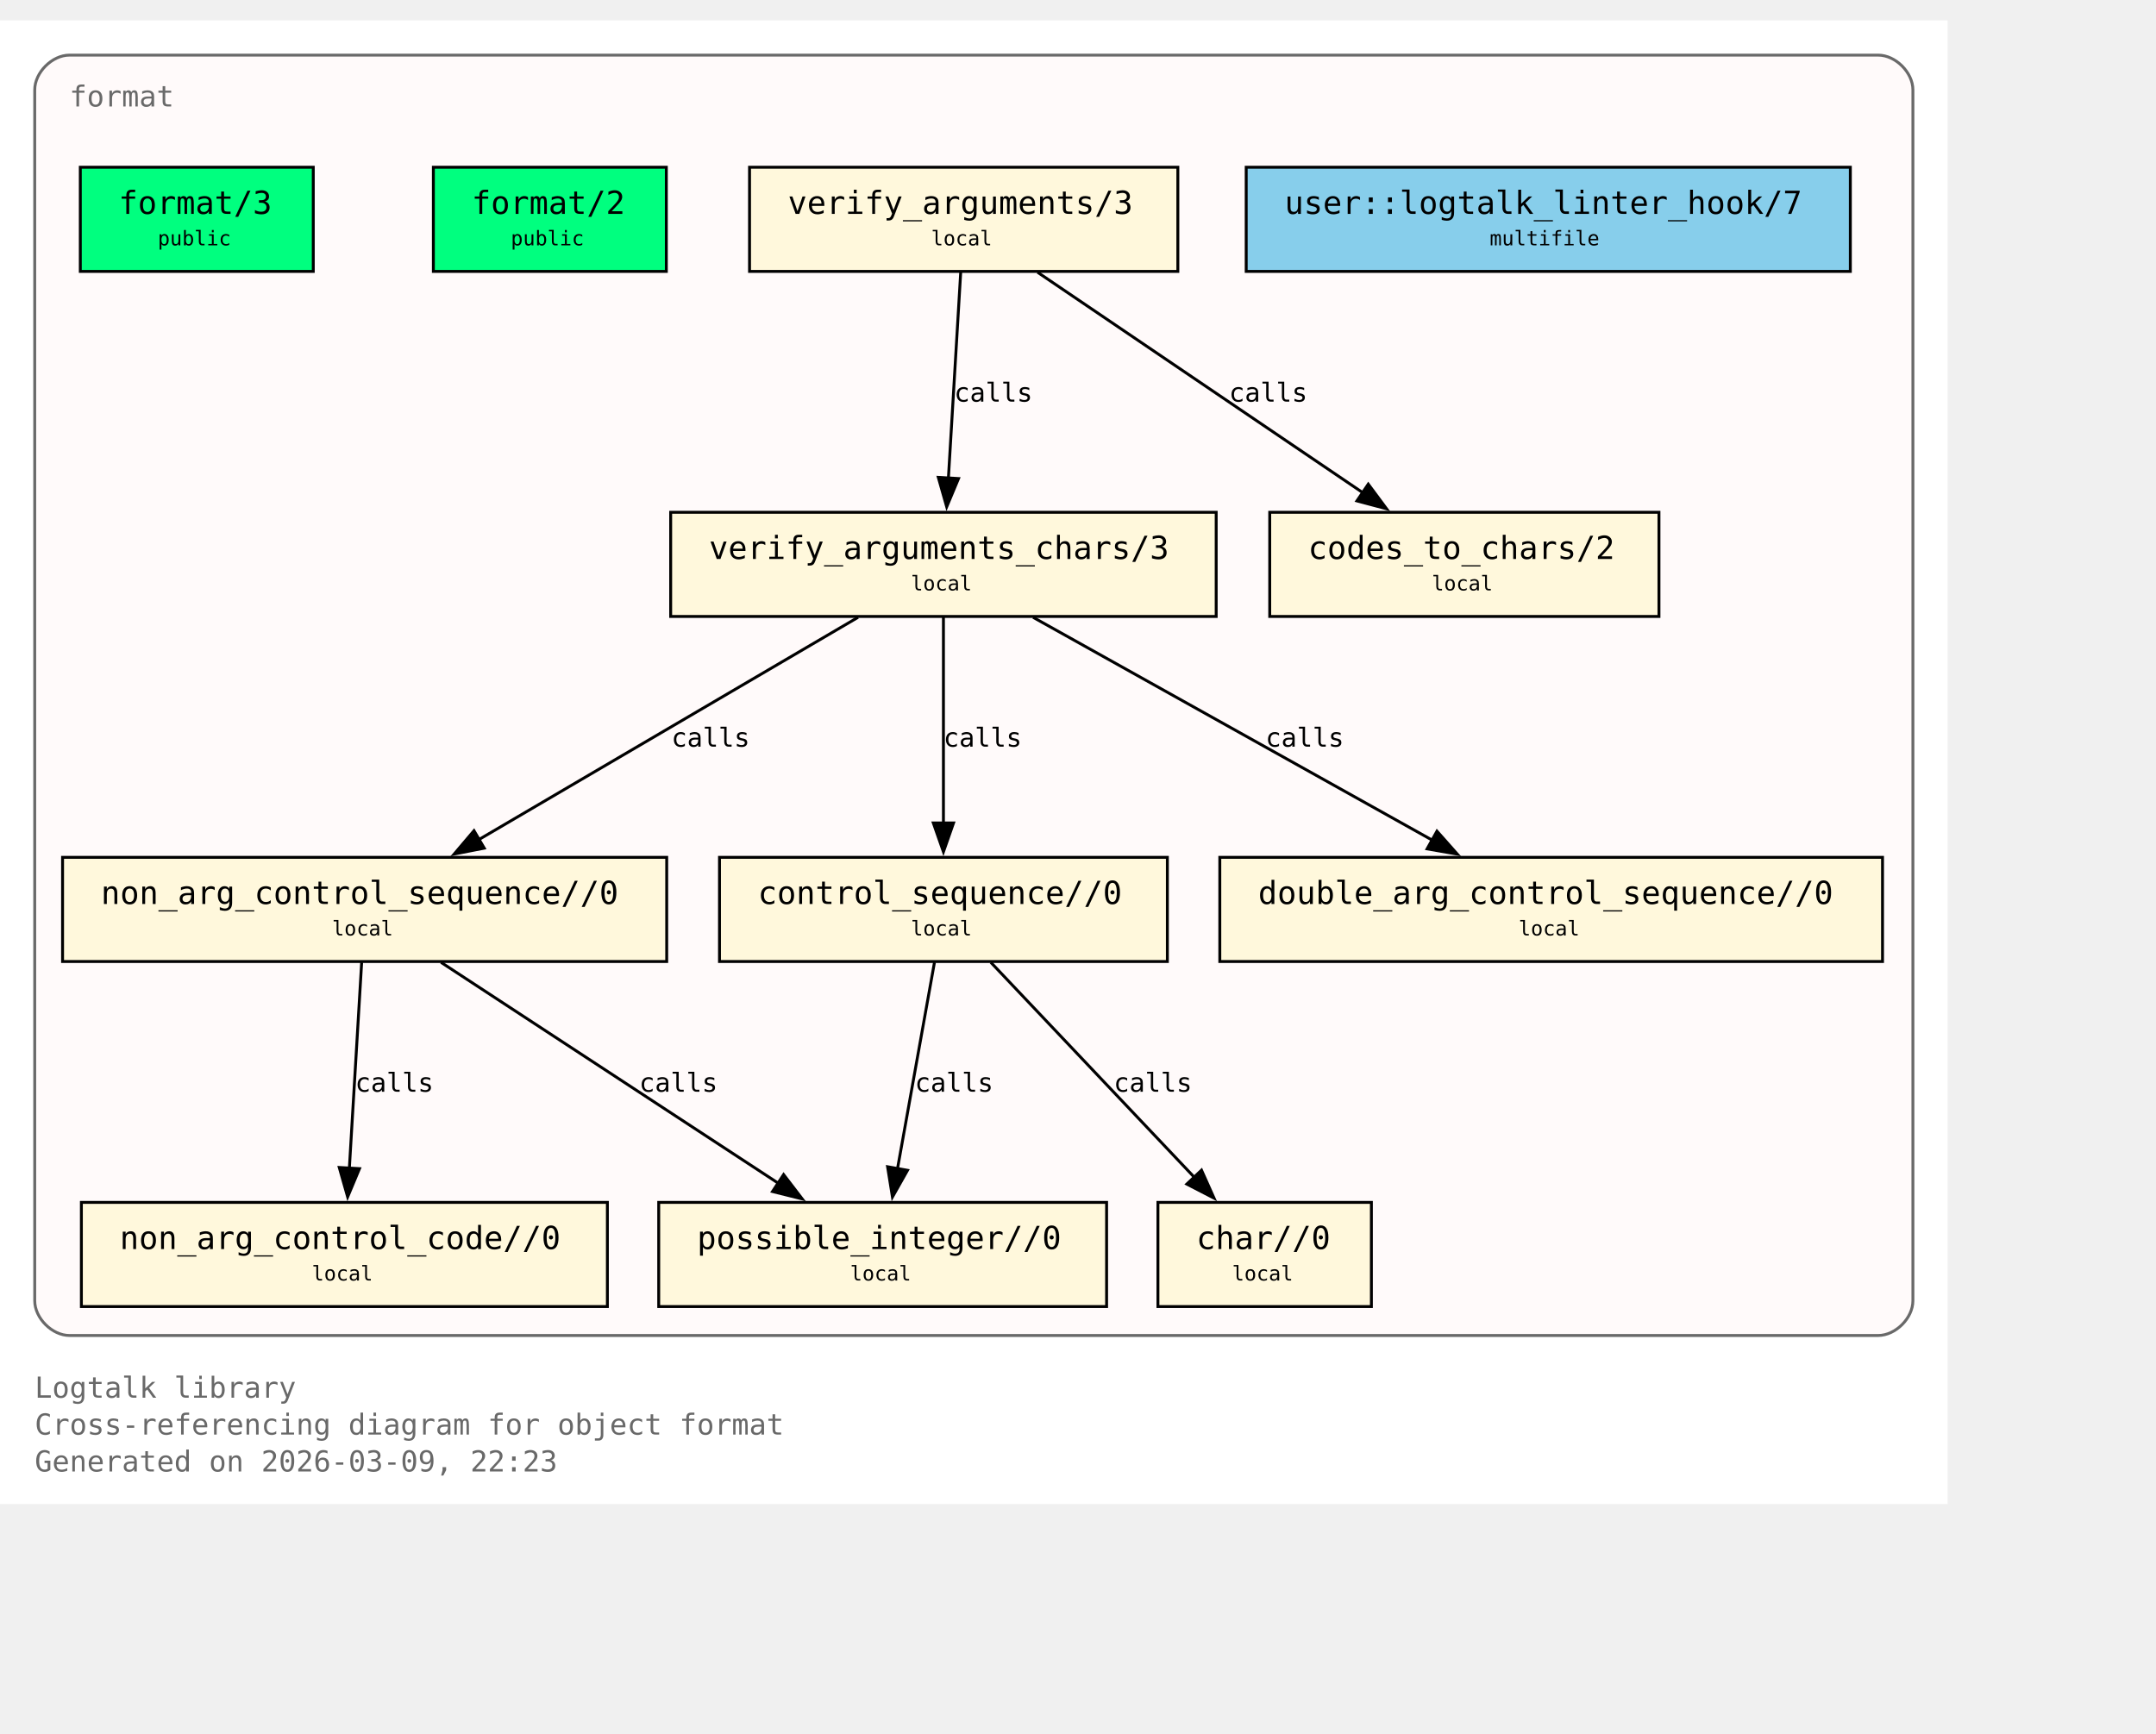
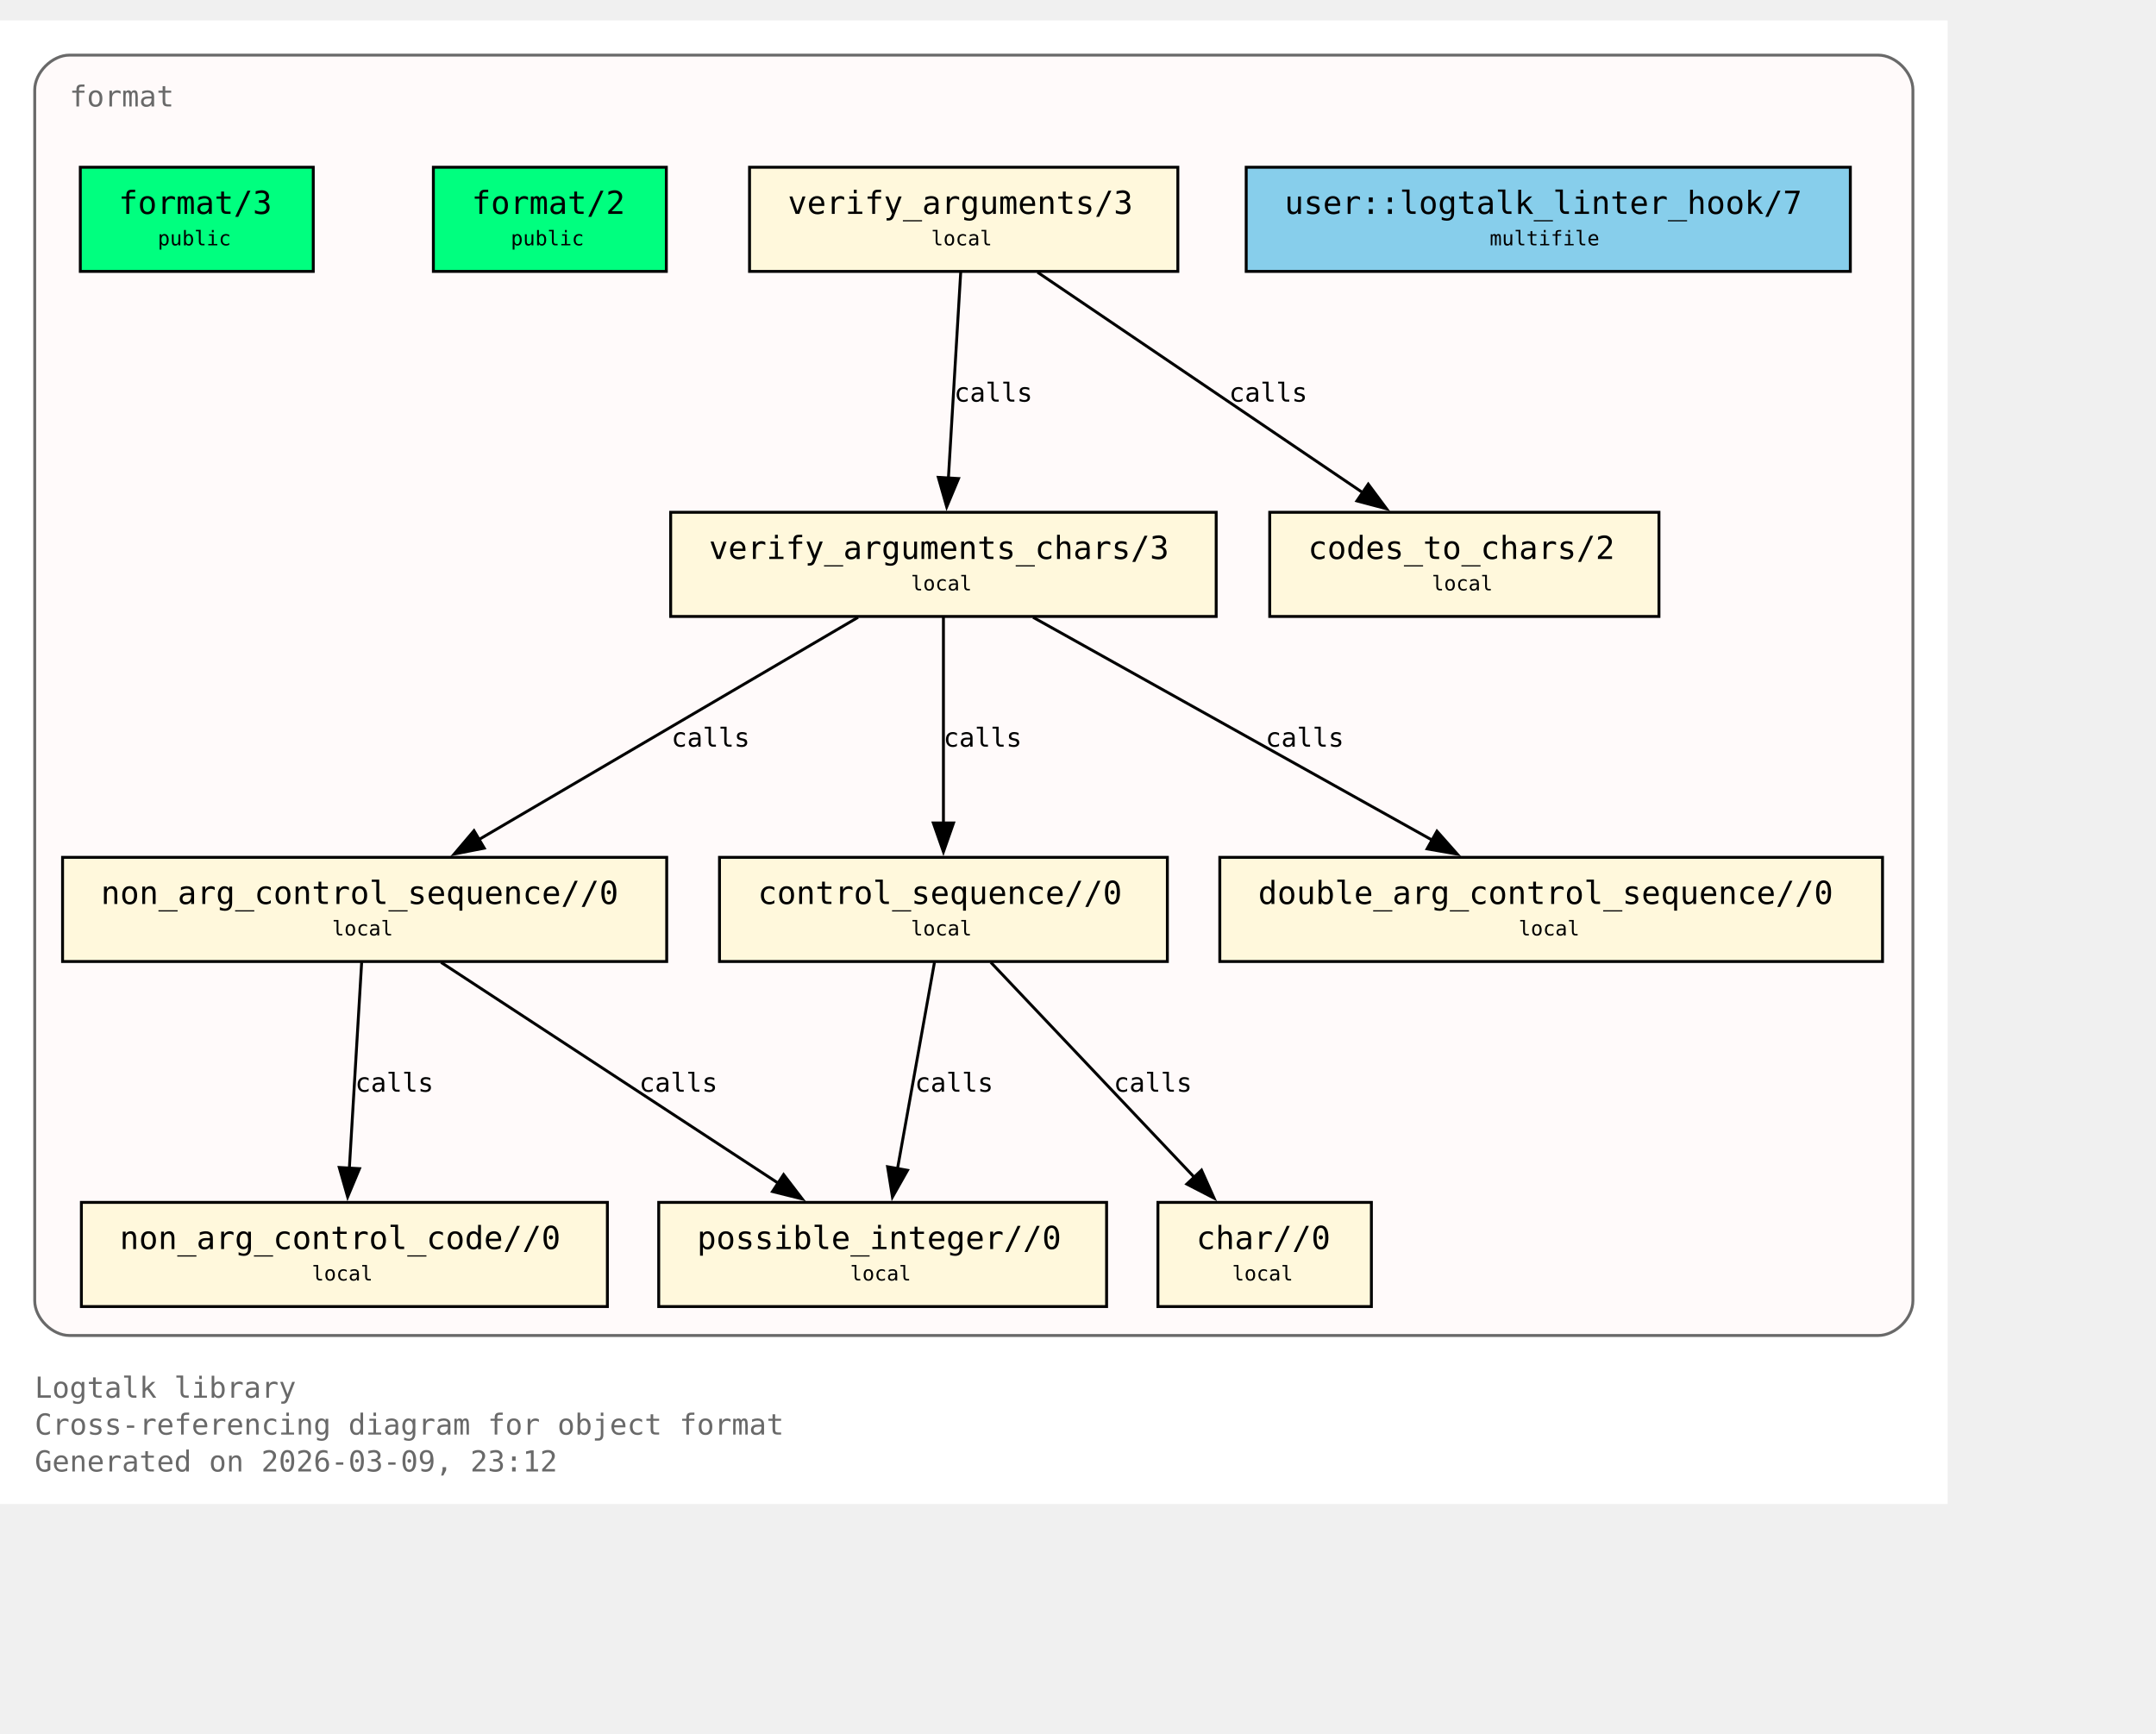
<svg xmlns="http://www.w3.org/2000/svg" xmlns:xlink="http://www.w3.org/1999/xlink" width="817pt" height="657pt" viewBox="72.00 72.00 745.00 585.00">
  <g id="graph0" class="graph" transform="scale(1 1) rotate(0) translate(76 580.75)">
    <polygon fill="white" stroke="none" points="-4,4 -4,-508.75 669,-508.75 669,4 -4,4" />
    <text xml:space="preserve" text-anchor="start" x="8" y="-32.75" font-family="Monospace" font-size="10.00" fill="dimgray">Logtalk library</text>
    <text xml:space="preserve" text-anchor="start" x="8" y="-20" font-family="Monospace" font-size="10.00" fill="dimgray">Cross-referencing diagram for object format</text>
-     <text xml:space="preserve" text-anchor="start" x="8" y="-7.25" font-family="Monospace" font-size="10.00" fill="dimgray">Generated on 2026-03-09, 22:23</text>
+     <text xml:space="preserve" text-anchor="start" x="8" y="-7.25" font-family="Monospace" font-size="10.00" fill="dimgray">Generated on 2026-03-09, 23:12</text>
    <g id="clust1" class="cluster">
      <g id="a_clust1">
        <a xlink:title="format">
          <path fill="snow" stroke="dimgray" d="M20,-54.25C20,-54.25 645,-54.25 645,-54.25 651,-54.25 657,-60.25 657,-66.25 657,-66.25 657,-484.75 657,-484.75 657,-490.75 651,-496.75 645,-496.75 645,-496.75 20,-496.75 20,-496.75 14,-496.75 8,-490.75 8,-484.75 8,-484.75 8,-66.25 8,-66.25 8,-60.25 14,-54.25 20,-54.25" />
          <g id="a_clust1_0">
-             <a xlink:href="https://github.com/LogtalkDotOrg/logtalk3/tree/4e64928824b5bb57a1c3babc26e300b299f0070f/library/format/format.lgt#L22" xlink:title="https://github.com/LogtalkDotOrg/logtalk3/tree/4e64928824b5bb57a1c3babc26e300b299f0070f/library/format/format.lgt#L22">
+             <a xlink:href="https://github.com/LogtalkDotOrg/logtalk3/tree/c6c3964f41605e7cd1faa458f71512e028995926/library/format/format.lgt#L22" xlink:title="https://github.com/LogtalkDotOrg/logtalk3/tree/c6c3964f41605e7cd1faa458f71512e028995926/library/format/format.lgt#L22">
              <text xml:space="preserve" text-anchor="start" x="20" y="-479" font-family="Monospace" font-size="10.00" fill="dimgray">format</text>
            </a>
          </g>
        </a>
      </g>
    </g>
    <g id="node1" class="node">
      <polygon fill="springgreen" stroke="black" points="104.25,-458 23.75,-458 23.75,-422 104.25,-422 104.25,-458" />
      <text xml:space="preserve" text-anchor="start" x="31.75" y="-442.25" font-family="Monospace" font-size="9.00"> </text>
      <g id="a_node1_1">
-         <a xlink:href="https://github.com/LogtalkDotOrg/logtalk3/tree/4e64928824b5bb57a1c3babc26e300b299f0070f/library/format/format.lgt#L31" xlink:title="https://github.com/LogtalkDotOrg/logtalk3/tree/4e64928824b5bb57a1c3babc26e300b299f0070f/library/format/format.lgt#L31">
+         <a xlink:href="https://github.com/LogtalkDotOrg/logtalk3/tree/c6c3964f41605e7cd1faa458f71512e028995926/library/format/format.lgt#L31" xlink:title="https://github.com/LogtalkDotOrg/logtalk3/tree/c6c3964f41605e7cd1faa458f71512e028995926/library/format/format.lgt#L31">
          <text xml:space="preserve" text-anchor="start" x="37" y="-441.88" font-family="Monospace" font-size="11.00">format/3</text>
        </a>
      </g>
      <text xml:space="preserve" text-anchor="start" x="91" y="-442.25" font-family="Monospace" font-size="9.00"> </text>
      <text xml:space="preserve" text-anchor="start" x="31.75" y="-429.88" font-family="Monospace" font-size="9.00"> </text>
      <text xml:space="preserve" text-anchor="start" x="50.5" y="-431" font-family="Monospace" font-size="7.00">public</text>
      <text xml:space="preserve" text-anchor="start" x="91" y="-429.88" font-family="Monospace" font-size="9.00"> </text>
    </g>
    <g id="node2" class="node">
      <polygon fill="springgreen" stroke="black" points="226.25,-458 145.75,-458 145.75,-422 226.25,-422 226.25,-458" />
      <text xml:space="preserve" text-anchor="start" x="153.75" y="-442.25" font-family="Monospace" font-size="9.00"> </text>
      <g id="a_node2_2">
-         <a xlink:href="https://github.com/LogtalkDotOrg/logtalk3/tree/4e64928824b5bb57a1c3babc26e300b299f0070f/library/format/format.lgt#L40" xlink:title="https://github.com/LogtalkDotOrg/logtalk3/tree/4e64928824b5bb57a1c3babc26e300b299f0070f/library/format/format.lgt#L40">
+         <a xlink:href="https://github.com/LogtalkDotOrg/logtalk3/tree/c6c3964f41605e7cd1faa458f71512e028995926/library/format/format.lgt#L40" xlink:title="https://github.com/LogtalkDotOrg/logtalk3/tree/c6c3964f41605e7cd1faa458f71512e028995926/library/format/format.lgt#L40">
          <text xml:space="preserve" text-anchor="start" x="159" y="-441.88" font-family="Monospace" font-size="11.00">format/2</text>
        </a>
      </g>
      <text xml:space="preserve" text-anchor="start" x="213" y="-442.25" font-family="Monospace" font-size="9.00"> </text>
      <text xml:space="preserve" text-anchor="start" x="153.75" y="-429.88" font-family="Monospace" font-size="9.00"> </text>
      <text xml:space="preserve" text-anchor="start" x="172.5" y="-431" font-family="Monospace" font-size="7.00">public</text>
      <text xml:space="preserve" text-anchor="start" x="213" y="-429.88" font-family="Monospace" font-size="9.00"> </text>
    </g>
    <g id="node3" class="node">
      <polygon fill="cornsilk" stroke="black" points="403,-458 255,-458 255,-422 403,-422 403,-458" />
      <text xml:space="preserve" text-anchor="start" x="263" y="-442.25" font-family="Monospace" font-size="9.00"> </text>
      <g id="a_node3_3">
-         <a xlink:href="https://github.com/LogtalkDotOrg/logtalk3/tree/4e64928824b5bb57a1c3babc26e300b299f0070f/library/format/format.lgt#L123" xlink:title="https://github.com/LogtalkDotOrg/logtalk3/tree/4e64928824b5bb57a1c3babc26e300b299f0070f/library/format/format.lgt#L123">
+         <a xlink:href="https://github.com/LogtalkDotOrg/logtalk3/tree/c6c3964f41605e7cd1faa458f71512e028995926/library/format/format.lgt#L123" xlink:title="https://github.com/LogtalkDotOrg/logtalk3/tree/c6c3964f41605e7cd1faa458f71512e028995926/library/format/format.lgt#L123">
          <text xml:space="preserve" text-anchor="start" x="268.25" y="-441.88" font-family="Monospace" font-size="11.00">verify_arguments/3</text>
        </a>
      </g>
      <text xml:space="preserve" text-anchor="start" x="389.75" y="-442.25" font-family="Monospace" font-size="9.00"> </text>
      <text xml:space="preserve" text-anchor="start" x="263" y="-429.88" font-family="Monospace" font-size="9.00"> </text>
      <text xml:space="preserve" text-anchor="start" x="317.75" y="-431" font-family="Monospace" font-size="7.00">local</text>
      <text xml:space="preserve" text-anchor="start" x="389.75" y="-429.88" font-family="Monospace" font-size="9.00"> </text>
    </g>
    <g id="node4" class="node">
      <polygon fill="cornsilk" stroke="black" points="416.25,-338.75 227.75,-338.75 227.75,-302.75 416.25,-302.75 416.25,-338.75" />
      <text xml:space="preserve" text-anchor="start" x="235.75" y="-323" font-family="Monospace" font-size="9.00"> </text>
      <g id="a_node4_4">
-         <a xlink:href="https://github.com/LogtalkDotOrg/logtalk3/tree/4e64928824b5bb57a1c3babc26e300b299f0070f/library/format/format.lgt#L140" xlink:title="https://github.com/LogtalkDotOrg/logtalk3/tree/4e64928824b5bb57a1c3babc26e300b299f0070f/library/format/format.lgt#L140">
+         <a xlink:href="https://github.com/LogtalkDotOrg/logtalk3/tree/c6c3964f41605e7cd1faa458f71512e028995926/library/format/format.lgt#L140" xlink:title="https://github.com/LogtalkDotOrg/logtalk3/tree/c6c3964f41605e7cd1faa458f71512e028995926/library/format/format.lgt#L140">
          <text xml:space="preserve" text-anchor="start" x="241" y="-322.62" font-family="Monospace" font-size="11.00">verify_arguments_chars/3</text>
        </a>
      </g>
      <text xml:space="preserve" text-anchor="start" x="403" y="-323" font-family="Monospace" font-size="9.00"> </text>
      <text xml:space="preserve" text-anchor="start" x="235.75" y="-310.62" font-family="Monospace" font-size="9.00"> </text>
      <text xml:space="preserve" text-anchor="start" x="310.75" y="-311.75" font-family="Monospace" font-size="7.00">local</text>
      <text xml:space="preserve" text-anchor="start" x="403" y="-310.62" font-family="Monospace" font-size="9.00"> </text>
    </g>
    <g id="edge1" class="edge">
      <g id="a_edge1">
-         <a xlink:href="https://github.com/LogtalkDotOrg/logtalk3/tree/4e64928824b5bb57a1c3babc26e300b299f0070f/library/format/format.lgt#L127" xlink:title="calls">
+         <a xlink:href="https://github.com/LogtalkDotOrg/logtalk3/tree/c6c3964f41605e7cd1faa458f71512e028995926/library/format/format.lgt#L127" xlink:title="calls">
          <path fill="none" stroke="black" d="M327.97,-421.7C326.85,-403 325.05,-372.87 323.72,-350.58" />
          <polygon fill="black" stroke="black" points="327.22,-350.41 323.13,-340.63 320.23,-350.82 327.22,-350.41" />
        </a>
      </g>
      <g id="a_edge1-label">
-         <a xlink:href="https://github.com/LogtalkDotOrg/logtalk3/tree/4e64928824b5bb57a1c3babc26e300b299f0070f/library/format/format.lgt#L127" xlink:title="https://github.com/LogtalkDotOrg/logtalk3/tree/4e64928824b5bb57a1c3babc26e300b299f0070f/library/format/format.lgt#L127">
+         <a xlink:href="https://github.com/LogtalkDotOrg/logtalk3/tree/c6c3964f41605e7cd1faa458f71512e028995926/library/format/format.lgt#L127" xlink:title="https://github.com/LogtalkDotOrg/logtalk3/tree/c6c3964f41605e7cd1faa458f71512e028995926/library/format/format.lgt#L127">
          <text xml:space="preserve" text-anchor="start" x="325.71" y="-377" font-family="Monospace" font-size="9.00">calls</text>
        </a>
      </g>
    </g>
    <g id="node11" class="node">
      <polygon fill="cornsilk" stroke="black" points="569.25,-338.75 434.75,-338.75 434.75,-302.75 569.25,-302.75 569.25,-338.75" />
      <text xml:space="preserve" text-anchor="start" x="442.75" y="-323" font-family="Monospace" font-size="9.00"> </text>
      <g id="a_node11_5">
-         <a xlink:href="https://github.com/LogtalkDotOrg/logtalk3/tree/4e64928824b5bb57a1c3babc26e300b299f0070f/library/format/format.lgt#L193" xlink:title="https://github.com/LogtalkDotOrg/logtalk3/tree/4e64928824b5bb57a1c3babc26e300b299f0070f/library/format/format.lgt#L193">
+         <a xlink:href="https://github.com/LogtalkDotOrg/logtalk3/tree/c6c3964f41605e7cd1faa458f71512e028995926/library/format/format.lgt#L193" xlink:title="https://github.com/LogtalkDotOrg/logtalk3/tree/c6c3964f41605e7cd1faa458f71512e028995926/library/format/format.lgt#L193">
          <text xml:space="preserve" text-anchor="start" x="448" y="-322.62" font-family="Monospace" font-size="11.00">codes_to_chars/2</text>
        </a>
      </g>
      <text xml:space="preserve" text-anchor="start" x="556" y="-323" font-family="Monospace" font-size="9.00"> </text>
      <text xml:space="preserve" text-anchor="start" x="442.75" y="-310.62" font-family="Monospace" font-size="9.00"> </text>
      <text xml:space="preserve" text-anchor="start" x="490.75" y="-311.75" font-family="Monospace" font-size="7.00">local</text>
      <text xml:space="preserve" text-anchor="start" x="556" y="-310.62" font-family="Monospace" font-size="9.00"> </text>
    </g>
    <g id="edge2" class="edge">
      <g id="a_edge2">
-         <a xlink:href="https://github.com/LogtalkDotOrg/logtalk3/tree/4e64928824b5bb57a1c3babc26e300b299f0070f/library/format/format.lgt#L127" xlink:title="calls">
+         <a xlink:href="https://github.com/LogtalkDotOrg/logtalk3/tree/c6c3964f41605e7cd1faa458f71512e028995926/library/format/format.lgt#L127" xlink:title="calls">
          <path fill="none" stroke="black" d="M354.53,-421.7C384.3,-401.52 433.67,-368.06 467,-345.47" />
          <polygon fill="black" stroke="black" points="468.8,-348.48 475.12,-339.97 464.87,-342.68 468.8,-348.48" />
        </a>
      </g>
      <g id="a_edge2-label">
-         <a xlink:href="https://github.com/LogtalkDotOrg/logtalk3/tree/4e64928824b5bb57a1c3babc26e300b299f0070f/library/format/format.lgt#L127" xlink:title="https://github.com/LogtalkDotOrg/logtalk3/tree/4e64928824b5bb57a1c3babc26e300b299f0070f/library/format/format.lgt#L127">
+         <a xlink:href="https://github.com/LogtalkDotOrg/logtalk3/tree/c6c3964f41605e7cd1faa458f71512e028995926/library/format/format.lgt#L127" xlink:title="https://github.com/LogtalkDotOrg/logtalk3/tree/c6c3964f41605e7cd1faa458f71512e028995926/library/format/format.lgt#L127">
          <text xml:space="preserve" text-anchor="start" x="420.69" y="-377" font-family="Monospace" font-size="9.00">calls</text>
        </a>
      </g>
    </g>
    <g id="node5" class="node">
      <polygon fill="cornsilk" stroke="black" points="226.38,-219.5 17.62,-219.5 17.62,-183.5 226.38,-183.5 226.38,-219.5" />
      <text xml:space="preserve" text-anchor="start" x="25.62" y="-203.75" font-family="Monospace" font-size="9.00"> </text>
      <g id="a_node5_6">
-         <a xlink:href="https://github.com/LogtalkDotOrg/logtalk3/tree/4e64928824b5bb57a1c3babc26e300b299f0070f/library/format/format.lgt#L163" xlink:title="https://github.com/LogtalkDotOrg/logtalk3/tree/4e64928824b5bb57a1c3babc26e300b299f0070f/library/format/format.lgt#L163">
+         <a xlink:href="https://github.com/LogtalkDotOrg/logtalk3/tree/c6c3964f41605e7cd1faa458f71512e028995926/library/format/format.lgt#L163" xlink:title="https://github.com/LogtalkDotOrg/logtalk3/tree/c6c3964f41605e7cd1faa458f71512e028995926/library/format/format.lgt#L163">
          <text xml:space="preserve" text-anchor="start" x="30.88" y="-203.38" font-family="Monospace" font-size="11.00">non_arg_control_sequence//0</text>
        </a>
      </g>
      <text xml:space="preserve" text-anchor="start" x="213.12" y="-203.75" font-family="Monospace" font-size="9.00"> </text>
      <text xml:space="preserve" text-anchor="start" x="25.62" y="-191.38" font-family="Monospace" font-size="9.00"> </text>
      <text xml:space="preserve" text-anchor="start" x="110.75" y="-192.5" font-family="Monospace" font-size="7.00">local</text>
      <text xml:space="preserve" text-anchor="start" x="213.12" y="-191.38" font-family="Monospace" font-size="9.00"> </text>
    </g>
    <g id="edge3" class="edge">
      <g id="a_edge3">
-         <a xlink:href="https://github.com/LogtalkDotOrg/logtalk3/tree/4e64928824b5bb57a1c3babc26e300b299f0070f/library/format/format.lgt#L142" xlink:title="calls">
+         <a xlink:href="https://github.com/LogtalkDotOrg/logtalk3/tree/c6c3964f41605e7cd1faa458f71512e028995926/library/format/format.lgt#L142" xlink:title="calls">
          <path fill="none" stroke="black" d="M292.49,-302.45C257.78,-282.1 200.01,-248.23 161.47,-225.64" />
          <polygon fill="black" stroke="black" points="163.33,-222.68 152.94,-220.64 159.79,-228.71 163.33,-222.68" />
        </a>
      </g>
      <g id="a_edge3-label">
-         <a xlink:href="https://github.com/LogtalkDotOrg/logtalk3/tree/4e64928824b5bb57a1c3babc26e300b299f0070f/library/format/format.lgt#L142" xlink:title="https://github.com/LogtalkDotOrg/logtalk3/tree/4e64928824b5bb57a1c3babc26e300b299f0070f/library/format/format.lgt#L142">
+         <a xlink:href="https://github.com/LogtalkDotOrg/logtalk3/tree/c6c3964f41605e7cd1faa458f71512e028995926/library/format/format.lgt#L142" xlink:title="https://github.com/LogtalkDotOrg/logtalk3/tree/c6c3964f41605e7cd1faa458f71512e028995926/library/format/format.lgt#L142">
          <text xml:space="preserve" text-anchor="start" x="228" y="-257.75" font-family="Monospace" font-size="9.00">calls</text>
        </a>
      </g>
    </g>
    <g id="node7" class="node">
      <polygon fill="cornsilk" stroke="black" points="399.38,-219.5 244.62,-219.5 244.62,-183.5 399.38,-183.5 399.38,-219.5" />
      <text xml:space="preserve" text-anchor="start" x="252.62" y="-203.75" font-family="Monospace" font-size="9.00"> </text>
      <g id="a_node7_7">
-         <a xlink:href="https://github.com/LogtalkDotOrg/logtalk3/tree/4e64928824b5bb57a1c3babc26e300b299f0070f/library/format/format.lgt#L179" xlink:title="https://github.com/LogtalkDotOrg/logtalk3/tree/4e64928824b5bb57a1c3babc26e300b299f0070f/library/format/format.lgt#L179">
+         <a xlink:href="https://github.com/LogtalkDotOrg/logtalk3/tree/c6c3964f41605e7cd1faa458f71512e028995926/library/format/format.lgt#L179" xlink:title="https://github.com/LogtalkDotOrg/logtalk3/tree/c6c3964f41605e7cd1faa458f71512e028995926/library/format/format.lgt#L179">
          <text xml:space="preserve" text-anchor="start" x="257.88" y="-203.38" font-family="Monospace" font-size="11.00">control_sequence//0</text>
        </a>
      </g>
      <text xml:space="preserve" text-anchor="start" x="386.12" y="-203.75" font-family="Monospace" font-size="9.00"> </text>
      <text xml:space="preserve" text-anchor="start" x="252.62" y="-191.38" font-family="Monospace" font-size="9.00"> </text>
      <text xml:space="preserve" text-anchor="start" x="310.75" y="-192.5" font-family="Monospace" font-size="7.00">local</text>
      <text xml:space="preserve" text-anchor="start" x="386.12" y="-191.38" font-family="Monospace" font-size="9.00"> </text>
    </g>
    <g id="edge5" class="edge">
      <g id="a_edge5">
-         <a xlink:href="https://github.com/LogtalkDotOrg/logtalk3/tree/4e64928824b5bb57a1c3babc26e300b299f0070f/library/format/format.lgt#L149" xlink:title="calls">
+         <a xlink:href="https://github.com/LogtalkDotOrg/logtalk3/tree/c6c3964f41605e7cd1faa458f71512e028995926/library/format/format.lgt#L149" xlink:title="calls">
          <path fill="none" stroke="black" d="M322,-302.45C322,-283.75 322,-253.62 322,-231.33" />
          <polygon fill="black" stroke="black" points="325.5,-231.39 322,-221.39 318.5,-231.39 325.5,-231.39" />
        </a>
      </g>
      <g id="a_edge5-label">
-         <a xlink:href="https://github.com/LogtalkDotOrg/logtalk3/tree/4e64928824b5bb57a1c3babc26e300b299f0070f/library/format/format.lgt#L149" xlink:title="https://github.com/LogtalkDotOrg/logtalk3/tree/4e64928824b5bb57a1c3babc26e300b299f0070f/library/format/format.lgt#L149">
+         <a xlink:href="https://github.com/LogtalkDotOrg/logtalk3/tree/c6c3964f41605e7cd1faa458f71512e028995926/library/format/format.lgt#L149" xlink:title="https://github.com/LogtalkDotOrg/logtalk3/tree/c6c3964f41605e7cd1faa458f71512e028995926/library/format/format.lgt#L149">
          <text xml:space="preserve" text-anchor="start" x="322" y="-257.75" font-family="Monospace" font-size="9.00">calls</text>
        </a>
      </g>
    </g>
    <g id="node10" class="node">
      <polygon fill="cornsilk" stroke="black" points="646.5,-219.5 417.5,-219.5 417.5,-183.5 646.5,-183.5 646.5,-219.5" />
      <text xml:space="preserve" text-anchor="start" x="425.5" y="-203.75" font-family="Monospace" font-size="9.00"> </text>
      <g id="a_node10_8">
-         <a xlink:href="https://github.com/LogtalkDotOrg/logtalk3/tree/4e64928824b5bb57a1c3babc26e300b299f0070f/library/format/format.lgt#L190" xlink:title="https://github.com/LogtalkDotOrg/logtalk3/tree/4e64928824b5bb57a1c3babc26e300b299f0070f/library/format/format.lgt#L190">
+         <a xlink:href="https://github.com/LogtalkDotOrg/logtalk3/tree/c6c3964f41605e7cd1faa458f71512e028995926/library/format/format.lgt#L190" xlink:title="https://github.com/LogtalkDotOrg/logtalk3/tree/c6c3964f41605e7cd1faa458f71512e028995926/library/format/format.lgt#L190">
          <text xml:space="preserve" text-anchor="start" x="430.75" y="-203.38" font-family="Monospace" font-size="11.00">double_arg_control_sequence//0</text>
        </a>
      </g>
      <text xml:space="preserve" text-anchor="start" x="633.25" y="-203.75" font-family="Monospace" font-size="9.00"> </text>
      <text xml:space="preserve" text-anchor="start" x="425.5" y="-191.38" font-family="Monospace" font-size="9.00"> </text>
      <text xml:space="preserve" text-anchor="start" x="520.75" y="-192.5" font-family="Monospace" font-size="7.00">local</text>
      <text xml:space="preserve" text-anchor="start" x="633.25" y="-191.38" font-family="Monospace" font-size="9.00"> </text>
    </g>
    <g id="edge4" class="edge">
      <g id="a_edge4">
-         <a xlink:href="https://github.com/LogtalkDotOrg/logtalk3/tree/4e64928824b5bb57a1c3babc26e300b299f0070f/library/format/format.lgt#L146" xlink:title="calls">
+         <a xlink:href="https://github.com/LogtalkDotOrg/logtalk3/tree/c6c3964f41605e7cd1faa458f71512e028995926/library/format/format.lgt#L146" xlink:title="calls">
          <path fill="none" stroke="black" d="M352.99,-302.45C389.59,-282.01 450.6,-247.95 491.07,-225.35" />
          <polygon fill="black" stroke="black" points="492.54,-228.54 499.57,-220.61 489.13,-222.43 492.54,-228.54" />
        </a>
      </g>
      <g id="a_edge4-label">
-         <a xlink:href="https://github.com/LogtalkDotOrg/logtalk3/tree/4e64928824b5bb57a1c3babc26e300b299f0070f/library/format/format.lgt#L146" xlink:title="https://github.com/LogtalkDotOrg/logtalk3/tree/4e64928824b5bb57a1c3babc26e300b299f0070f/library/format/format.lgt#L146">
+         <a xlink:href="https://github.com/LogtalkDotOrg/logtalk3/tree/c6c3964f41605e7cd1faa458f71512e028995926/library/format/format.lgt#L146" xlink:title="https://github.com/LogtalkDotOrg/logtalk3/tree/c6c3964f41605e7cd1faa458f71512e028995926/library/format/format.lgt#L146">
          <text xml:space="preserve" text-anchor="start" x="433.3" y="-257.75" font-family="Monospace" font-size="9.00">calls</text>
        </a>
      </g>
    </g>
    <g id="node6" class="node">
      <polygon fill="cornsilk" stroke="black" points="205.88,-100.25 24.12,-100.25 24.12,-64.25 205.88,-64.25 205.88,-100.25" />
      <text xml:space="preserve" text-anchor="start" x="32.12" y="-84.5" font-family="Monospace" font-size="9.00"> </text>
      <g id="a_node6_9">
-         <a xlink:href="https://github.com/LogtalkDotOrg/logtalk3/tree/4e64928824b5bb57a1c3babc26e300b299f0070f/library/format/format.lgt#L170" xlink:title="https://github.com/LogtalkDotOrg/logtalk3/tree/4e64928824b5bb57a1c3babc26e300b299f0070f/library/format/format.lgt#L170">
+         <a xlink:href="https://github.com/LogtalkDotOrg/logtalk3/tree/c6c3964f41605e7cd1faa458f71512e028995926/library/format/format.lgt#L170" xlink:title="https://github.com/LogtalkDotOrg/logtalk3/tree/c6c3964f41605e7cd1faa458f71512e028995926/library/format/format.lgt#L170">
          <text xml:space="preserve" text-anchor="start" x="37.38" y="-84.12" font-family="Monospace" font-size="11.00">non_arg_control_code//0</text>
        </a>
      </g>
      <text xml:space="preserve" text-anchor="start" x="192.62" y="-84.5" font-family="Monospace" font-size="9.00"> </text>
      <text xml:space="preserve" text-anchor="start" x="32.12" y="-72.12" font-family="Monospace" font-size="9.00"> </text>
      <text xml:space="preserve" text-anchor="start" x="103.75" y="-73.25" font-family="Monospace" font-size="7.00">local</text>
      <text xml:space="preserve" text-anchor="start" x="192.62" y="-72.12" font-family="Monospace" font-size="9.00"> </text>
    </g>
    <g id="edge7" class="edge">
      <g id="a_edge7">
-         <a xlink:href="https://github.com/LogtalkDotOrg/logtalk3/tree/4e64928824b5bb57a1c3babc26e300b299f0070f/library/format/format.lgt#L167" xlink:title="calls">
+         <a xlink:href="https://github.com/LogtalkDotOrg/logtalk3/tree/c6c3964f41605e7cd1faa458f71512e028995926/library/format/format.lgt#L167" xlink:title="calls">
          <path fill="none" stroke="black" d="M120.97,-183.2C119.85,-164.5 118.05,-134.37 116.72,-112.08" />
          <polygon fill="black" stroke="black" points="120.22,-111.91 116.13,-102.13 113.23,-112.32 120.22,-111.91" />
        </a>
      </g>
      <g id="a_edge7-label">
-         <a xlink:href="https://github.com/LogtalkDotOrg/logtalk3/tree/4e64928824b5bb57a1c3babc26e300b299f0070f/library/format/format.lgt#L167" xlink:title="https://github.com/LogtalkDotOrg/logtalk3/tree/4e64928824b5bb57a1c3babc26e300b299f0070f/library/format/format.lgt#L167">
+         <a xlink:href="https://github.com/LogtalkDotOrg/logtalk3/tree/c6c3964f41605e7cd1faa458f71512e028995926/library/format/format.lgt#L167" xlink:title="https://github.com/LogtalkDotOrg/logtalk3/tree/c6c3964f41605e7cd1faa458f71512e028995926/library/format/format.lgt#L167">
          <text xml:space="preserve" text-anchor="start" x="118.71" y="-138.5" font-family="Monospace" font-size="9.00">calls</text>
        </a>
      </g>
    </g>
    <g id="node8" class="node">
      <polygon fill="cornsilk" stroke="black" points="378.38,-100.25 223.62,-100.25 223.62,-64.25 378.38,-64.25 378.38,-100.25" />
      <text xml:space="preserve" text-anchor="start" x="231.62" y="-84.5" font-family="Monospace" font-size="9.00"> </text>
      <g id="a_node8_10">
-         <a xlink:href="https://github.com/LogtalkDotOrg/logtalk3/tree/4e64928824b5bb57a1c3babc26e300b299f0070f/library/format/format.lgt#L182" xlink:title="https://github.com/LogtalkDotOrg/logtalk3/tree/4e64928824b5bb57a1c3babc26e300b299f0070f/library/format/format.lgt#L182">
+         <a xlink:href="https://github.com/LogtalkDotOrg/logtalk3/tree/c6c3964f41605e7cd1faa458f71512e028995926/library/format/format.lgt#L182" xlink:title="https://github.com/LogtalkDotOrg/logtalk3/tree/c6c3964f41605e7cd1faa458f71512e028995926/library/format/format.lgt#L182">
          <text xml:space="preserve" text-anchor="start" x="236.88" y="-84.12" font-family="Monospace" font-size="11.00">possible_integer//0</text>
        </a>
      </g>
      <text xml:space="preserve" text-anchor="start" x="365.12" y="-84.5" font-family="Monospace" font-size="9.00"> </text>
      <text xml:space="preserve" text-anchor="start" x="231.62" y="-72.12" font-family="Monospace" font-size="9.00"> </text>
      <text xml:space="preserve" text-anchor="start" x="289.75" y="-73.25" font-family="Monospace" font-size="7.00">local</text>
      <text xml:space="preserve" text-anchor="start" x="365.12" y="-72.12" font-family="Monospace" font-size="9.00"> </text>
    </g>
    <g id="edge6" class="edge">
      <g id="a_edge6">
-         <a xlink:href="https://github.com/LogtalkDotOrg/logtalk3/tree/4e64928824b5bb57a1c3babc26e300b299f0070f/library/format/format.lgt#L167" xlink:title="calls">
+         <a xlink:href="https://github.com/LogtalkDotOrg/logtalk3/tree/c6c3964f41605e7cd1faa458f71512e028995926/library/format/format.lgt#L167" xlink:title="calls">
          <path fill="none" stroke="black" d="M148.41,-183.2C179.35,-162.94 230.74,-129.27 265.23,-106.68" />
          <polygon fill="black" stroke="black" points="266.77,-109.86 273.21,-101.45 262.93,-104 266.77,-109.86" />
        </a>
      </g>
      <g id="a_edge6-label">
-         <a xlink:href="https://github.com/LogtalkDotOrg/logtalk3/tree/4e64928824b5bb57a1c3babc26e300b299f0070f/library/format/format.lgt#L167" xlink:title="https://github.com/LogtalkDotOrg/logtalk3/tree/4e64928824b5bb57a1c3babc26e300b299f0070f/library/format/format.lgt#L167">
+         <a xlink:href="https://github.com/LogtalkDotOrg/logtalk3/tree/c6c3964f41605e7cd1faa458f71512e028995926/library/format/format.lgt#L167" xlink:title="https://github.com/LogtalkDotOrg/logtalk3/tree/c6c3964f41605e7cd1faa458f71512e028995926/library/format/format.lgt#L167">
          <text xml:space="preserve" text-anchor="start" x="216.87" y="-138.5" font-family="Monospace" font-size="9.00">calls</text>
        </a>
      </g>
    </g>
    <g id="edge8" class="edge">
      <g id="a_edge8">
-         <a xlink:href="https://github.com/LogtalkDotOrg/logtalk3/tree/4e64928824b5bb57a1c3babc26e300b299f0070f/library/format/format.lgt#L179" xlink:title="calls">
+         <a xlink:href="https://github.com/LogtalkDotOrg/logtalk3/tree/c6c3964f41605e7cd1faa458f71512e028995926/library/format/format.lgt#L179" xlink:title="calls">
          <path fill="none" stroke="black" d="M318.9,-183.2C315.54,-164.41 310.11,-134.09 306.11,-111.77" />
          <polygon fill="black" stroke="black" points="309.59,-111.34 304.38,-102.11 302.7,-112.57 309.59,-111.34" />
        </a>
      </g>
      <g id="a_edge8-label">
-         <a xlink:href="https://github.com/LogtalkDotOrg/logtalk3/tree/4e64928824b5bb57a1c3babc26e300b299f0070f/library/format/format.lgt#L179" xlink:title="https://github.com/LogtalkDotOrg/logtalk3/tree/4e64928824b5bb57a1c3babc26e300b299f0070f/library/format/format.lgt#L179">
+         <a xlink:href="https://github.com/LogtalkDotOrg/logtalk3/tree/c6c3964f41605e7cd1faa458f71512e028995926/library/format/format.lgt#L179" xlink:title="https://github.com/LogtalkDotOrg/logtalk3/tree/c6c3964f41605e7cd1faa458f71512e028995926/library/format/format.lgt#L179">
          <text xml:space="preserve" text-anchor="start" x="312.13" y="-138.5" font-family="Monospace" font-size="9.00">calls</text>
        </a>
      </g>
    </g>
    <g id="node9" class="node">
      <polygon fill="cornsilk" stroke="black" points="469.88,-100.25 396.12,-100.25 396.12,-64.25 469.88,-64.25 469.88,-100.25" />
      <text xml:space="preserve" text-anchor="start" x="404.12" y="-84.5" font-family="Monospace" font-size="9.00"> </text>
      <g id="a_node9_11">
-         <a xlink:href="https://github.com/LogtalkDotOrg/logtalk3/tree/4e64928824b5bb57a1c3babc26e300b299f0070f/library/format/format.lgt#L187" xlink:title="https://github.com/LogtalkDotOrg/logtalk3/tree/4e64928824b5bb57a1c3babc26e300b299f0070f/library/format/format.lgt#L187">
+         <a xlink:href="https://github.com/LogtalkDotOrg/logtalk3/tree/c6c3964f41605e7cd1faa458f71512e028995926/library/format/format.lgt#L187" xlink:title="https://github.com/LogtalkDotOrg/logtalk3/tree/c6c3964f41605e7cd1faa458f71512e028995926/library/format/format.lgt#L187">
          <text xml:space="preserve" text-anchor="start" x="409.38" y="-84.12" font-family="Monospace" font-size="11.00">char//0</text>
        </a>
      </g>
      <text xml:space="preserve" text-anchor="start" x="456.62" y="-84.5" font-family="Monospace" font-size="9.00"> </text>
      <text xml:space="preserve" text-anchor="start" x="404.12" y="-72.12" font-family="Monospace" font-size="9.00"> </text>
      <text xml:space="preserve" text-anchor="start" x="421.75" y="-73.25" font-family="Monospace" font-size="7.00">local</text>
      <text xml:space="preserve" text-anchor="start" x="456.62" y="-72.12" font-family="Monospace" font-size="9.00"> </text>
    </g>
    <g id="edge9" class="edge">
      <g id="a_edge9">
-         <a xlink:href="https://github.com/LogtalkDotOrg/logtalk3/tree/4e64928824b5bb57a1c3babc26e300b299f0070f/library/format/format.lgt#L179" xlink:title="calls">
+         <a xlink:href="https://github.com/LogtalkDotOrg/logtalk3/tree/c6c3964f41605e7cd1faa458f71512e028995926/library/format/format.lgt#L179" xlink:title="calls">
          <path fill="none" stroke="black" d="M338.38,-183.2C356.99,-163.54 387.54,-131.27 408.87,-108.74" />
          <polygon fill="black" stroke="black" points="411.18,-111.39 415.51,-101.72 406.1,-106.58 411.18,-111.39" />
        </a>
      </g>
      <g id="a_edge9-label">
-         <a xlink:href="https://github.com/LogtalkDotOrg/logtalk3/tree/4e64928824b5bb57a1c3babc26e300b299f0070f/library/format/format.lgt#L179" xlink:title="https://github.com/LogtalkDotOrg/logtalk3/tree/4e64928824b5bb57a1c3babc26e300b299f0070f/library/format/format.lgt#L179">
+         <a xlink:href="https://github.com/LogtalkDotOrg/logtalk3/tree/c6c3964f41605e7cd1faa458f71512e028995926/library/format/format.lgt#L179" xlink:title="https://github.com/LogtalkDotOrg/logtalk3/tree/c6c3964f41605e7cd1faa458f71512e028995926/library/format/format.lgt#L179">
          <text xml:space="preserve" text-anchor="start" x="380.83" y="-138.5" font-family="Monospace" font-size="9.00">calls</text>
        </a>
      </g>
    </g>
    <g id="node12" class="node">
      <polygon fill="skyblue" stroke="black" points="635.38,-458 426.62,-458 426.62,-422 635.38,-422 635.38,-458" />
      <text xml:space="preserve" text-anchor="start" x="434.62" y="-442.25" font-family="Monospace" font-size="9.00"> </text>
      <g id="a_node12_12">
-         <a xlink:href="https://github.com/LogtalkDotOrg/logtalk3/tree/4e64928824b5bb57a1c3babc26e300b299f0070f/library/format/format.lgt#L110" xlink:title="https://github.com/LogtalkDotOrg/logtalk3/tree/4e64928824b5bb57a1c3babc26e300b299f0070f/library/format/format.lgt#L110">
+         <a xlink:href="https://github.com/LogtalkDotOrg/logtalk3/tree/c6c3964f41605e7cd1faa458f71512e028995926/library/format/format.lgt#L110" xlink:title="https://github.com/LogtalkDotOrg/logtalk3/tree/c6c3964f41605e7cd1faa458f71512e028995926/library/format/format.lgt#L110">
          <text xml:space="preserve" text-anchor="start" x="439.88" y="-441.88" font-family="Monospace" font-size="11.00">user::logtalk_linter_hook/7</text>
        </a>
      </g>
      <text xml:space="preserve" text-anchor="start" x="622.12" y="-442.25" font-family="Monospace" font-size="9.00"> </text>
      <text xml:space="preserve" text-anchor="start" x="434.62" y="-429.88" font-family="Monospace" font-size="9.00"> </text>
      <text xml:space="preserve" text-anchor="start" x="510.75" y="-431" font-family="Monospace" font-size="7.00">multifile</text>
      <text xml:space="preserve" text-anchor="start" x="622.12" y="-429.88" font-family="Monospace" font-size="9.00"> </text>
    </g>
  </g>
</svg>
